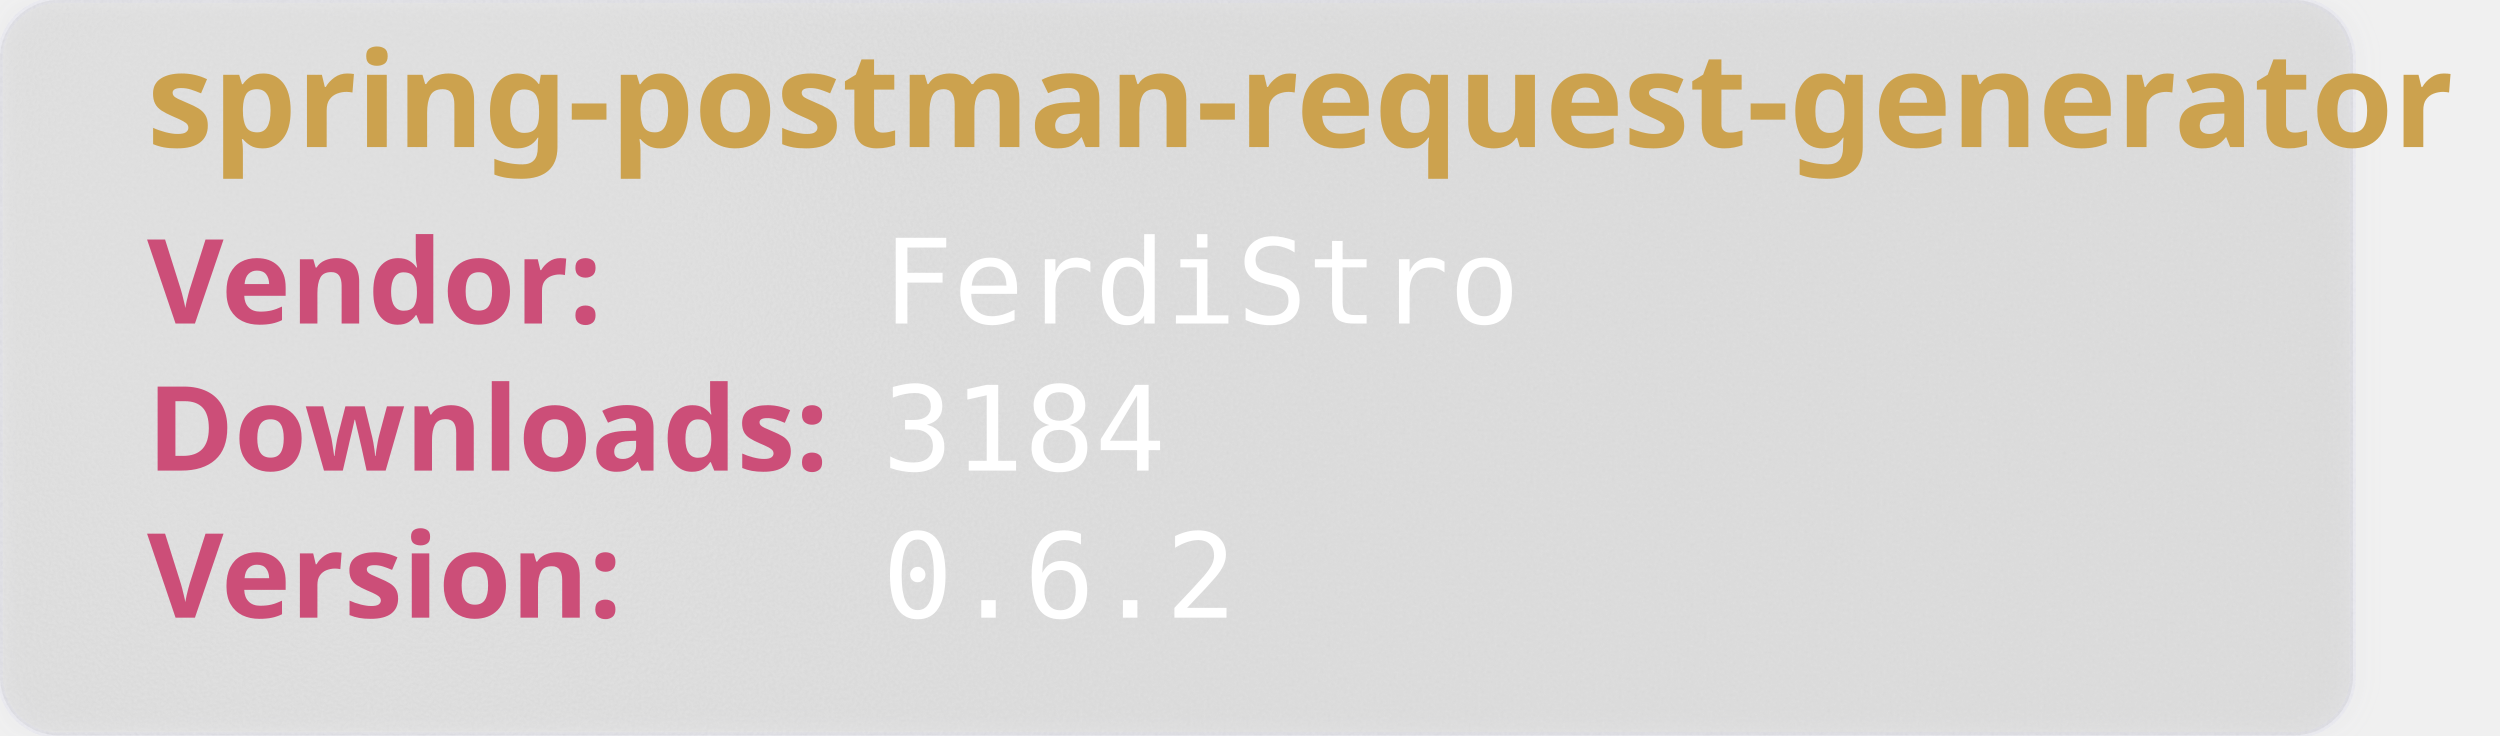
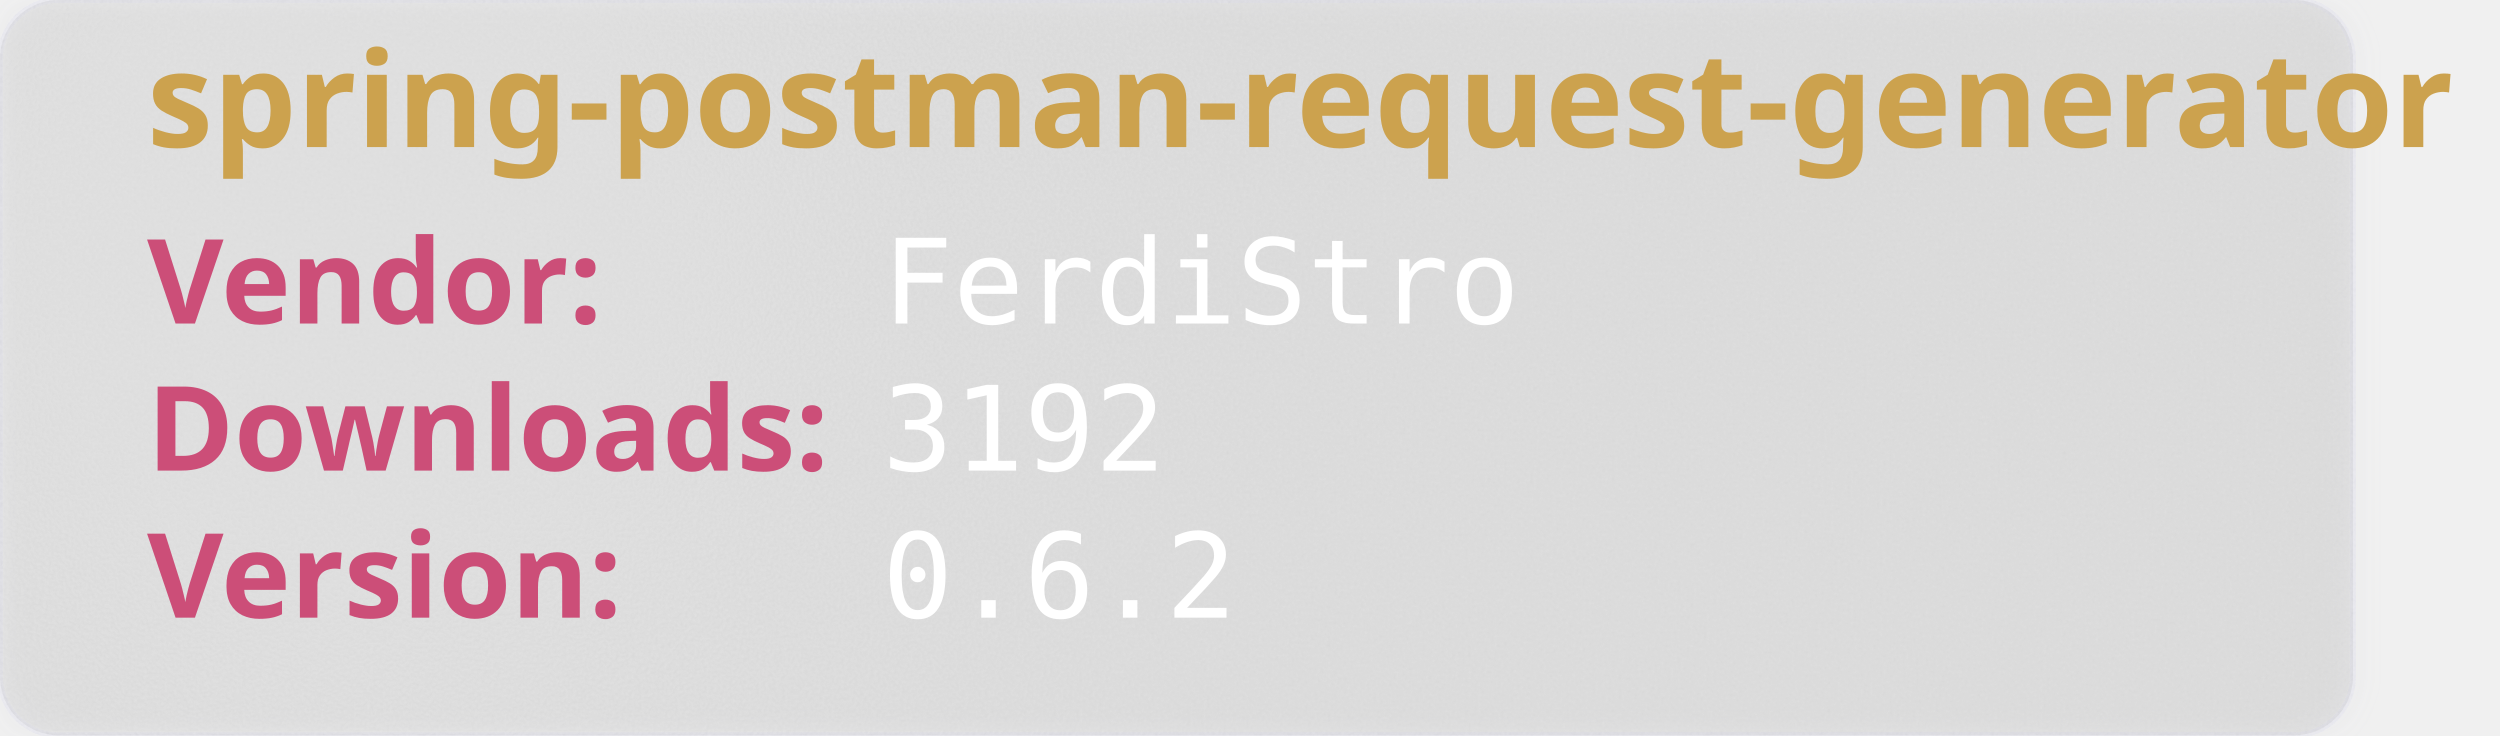
<svg xmlns="http://www.w3.org/2000/svg" width="850" height="250" viewBox="0 0 850 250" aria-hidden="true">
  <style>
        .heavy {
        font-weight: bold;
        font-family: "Orbitron", sans-serif;
        font-size: 2.5rem;
        }
    </style>
  <defs>
    <filter id="glass" x="-10%" y="-10%" width="120%" height="120%">
      <feGaussianBlur in="SourceGraphic" stdDeviation="4" result="blur" />
      <feTurbulence type="fractalNoise" baseFrequency="0.9" numOctaves="1" seed="3" result="noise" />
      <feColorMatrix type="saturate" values="0" in="noise" result="noiseGray" />
      <feComposite in="noiseGray" in2="SourceAlpha" operator="in" result="noiseClipped" />
      <feBlend in="blur" in2="noiseClipped" mode="overlay" result="glassBase" />
      <feSpecularLighting in="noiseClipped" surfaceScale="3" specularConstant="1.2" specularExponent="20" lighting-color="#ffffff" result="lightRaw">
        <fePointLight x="120" y="80" z="200" />
      </feSpecularLighting>
      <feComposite in="lightRaw" in2="SourceAlpha" operator="in" result="light" />
      <feBlend in="glassBase" in2="light" mode="screen" result="glassLit" />
      <feColorMatrix type="matrix" values="1 0 0 0 0                                0 1 0 0 0                                0 0 1 0 0                                0 0 0 0.55 0" in="glassLit" result="glassFinal" />
      <feMerge>
        <feMergeNode in="glassFinal" />
        <feMergeNode in="SourceGraphic" />
      </feMerge>
    </filter>
  </defs>
  <rect width="800" height="250" rx="20" fill="rgb(101,109,107, 0.1)" stroke-width="2" stroke="rgba(221, 221, 245, 0.2)" filter="url(#glass)" />
  <text class="heavy" font-family="monospace" x="50" y="50" fill="#CCA24E" font-size="45" style="test:bold">
        spring-postman-request-generator
    </text>
  <text class="heavy" font-family="monospace" x="50" y="110" fill="#CC4E78" font-size="40">
        Vendor:
    </text>
  <text font-family="monospace" x="300" y="110" fill="#fff" font-size="40">
       FerdiStro
    </text>
  <text class="heavy" font-family="monospace" x="50" y="160" fill="#CC4E78" font-size="40">
        Downloads:
    </text>
  <text font-family="monospace" x="300" y="160" fill="#fff" font-size="40">
-         3184
+         3192
    </text>
  <text class="heavy" font-family="monospace" x="50" y="210" fill="#CC4E78" font-size="40">
        Version:
    </text>
  <text font-family="monospace" x="300" y="210" fill="#fff" font-size="40">
      0.6.2
    </text>
</svg>
